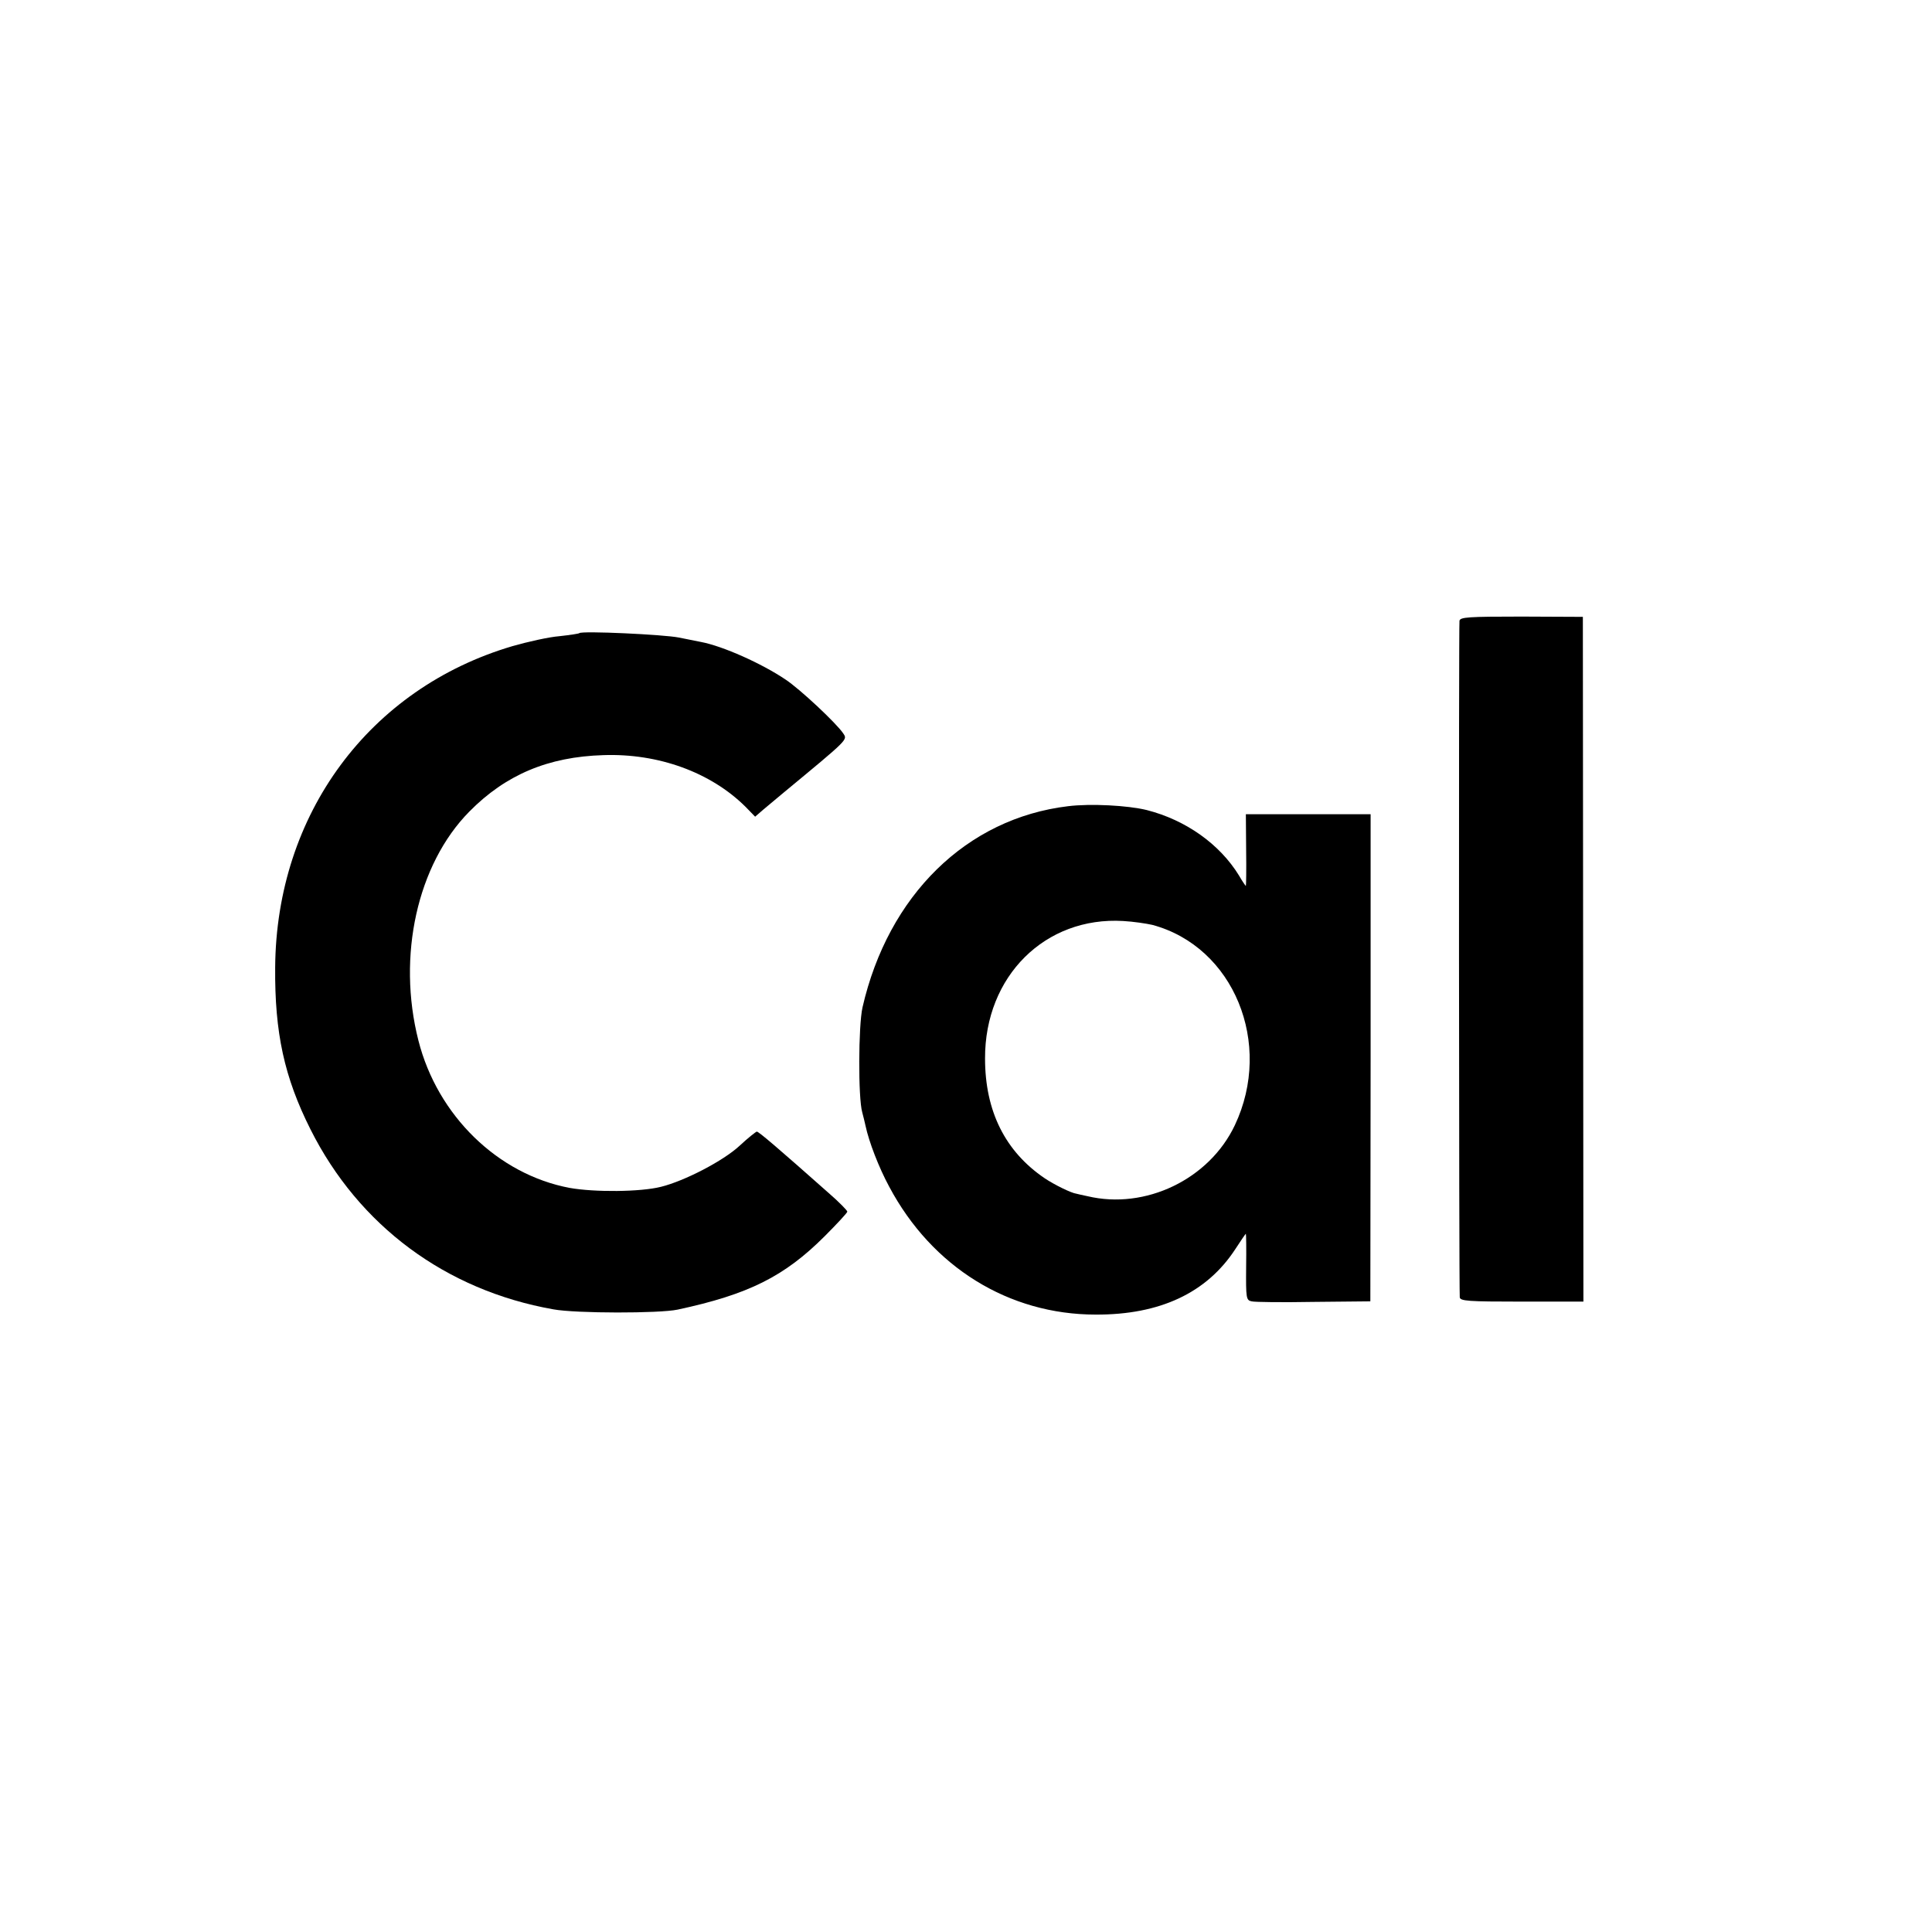
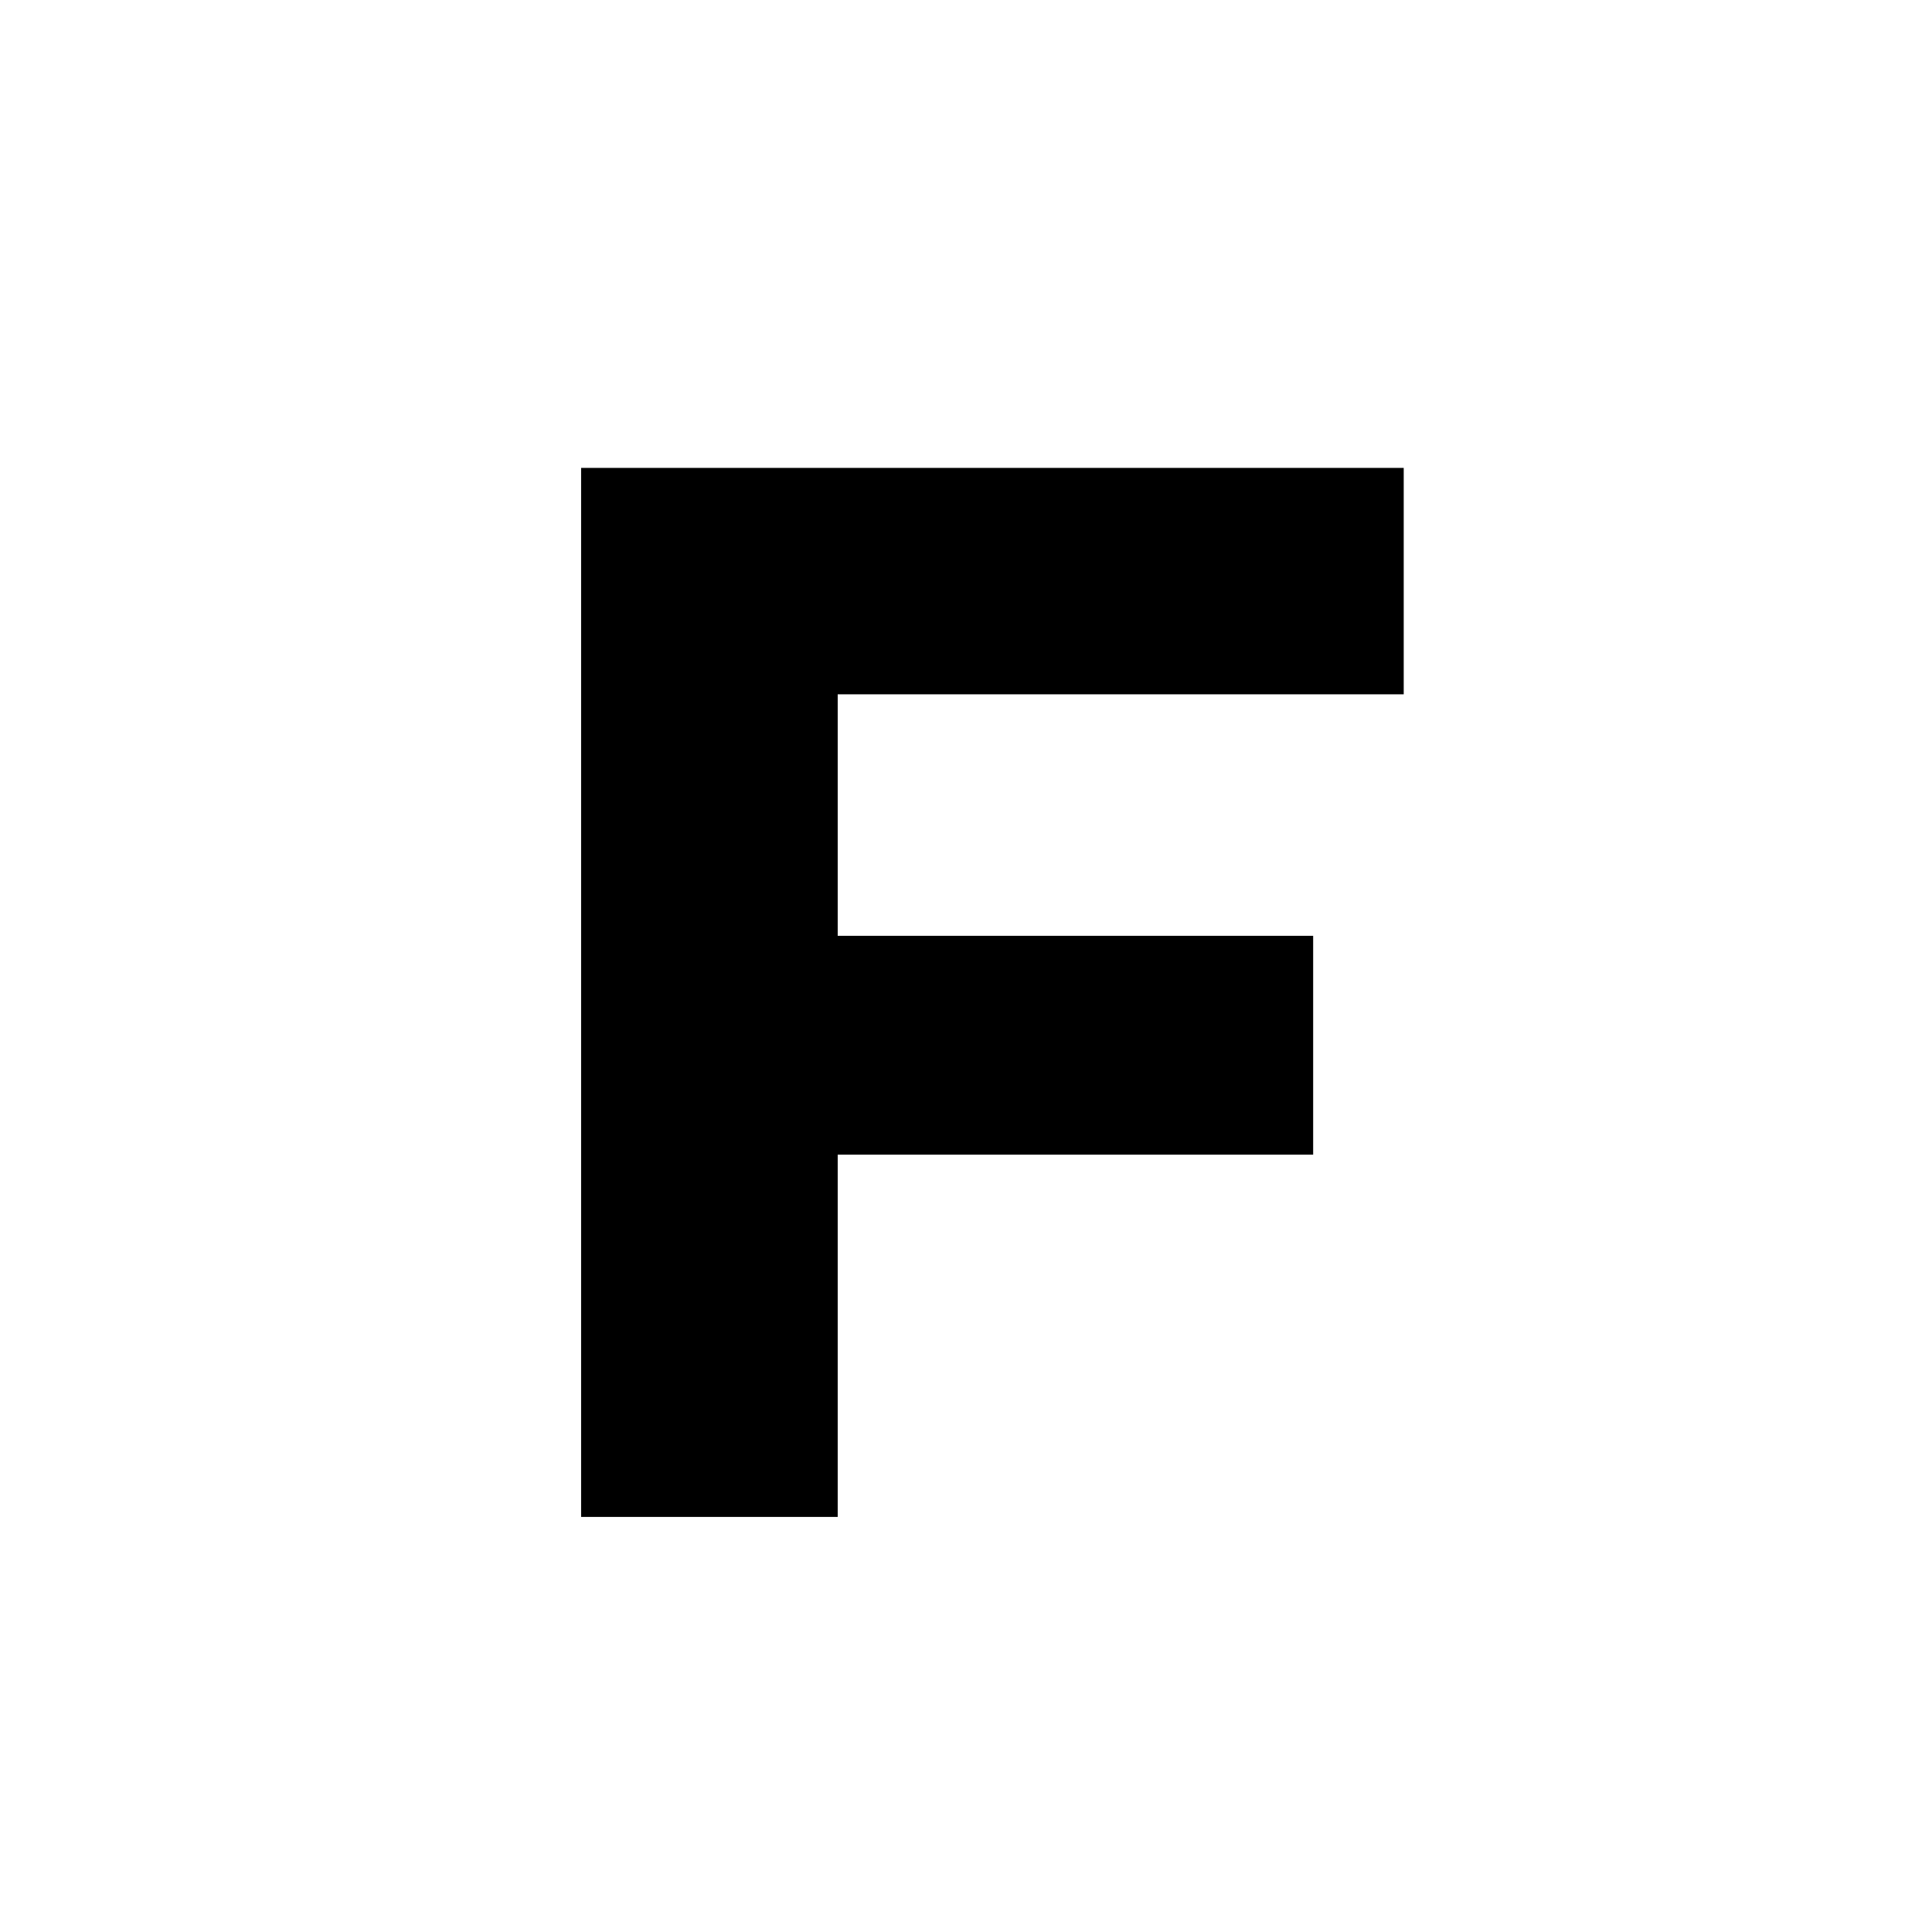
- <svg xmlns="http://www.w3.org/2000/svg" version="1.0" width="700pt" height="700pt" viewBox="0 0 700 700" preserveAspectRatio="xMidYMid meet">
-   <g transform="translate(0,700) scale(0.1,-0.1)" fill="#000000" stroke="none">
-     <path d="M5288 4751 c-3 -14 -2 -2406 1 -2451 1 -14 30 -16 224 -16 l224 0 -1 1241 -1 1240 -222 1 c-193 0 -222 -2 -225 -15z" />
-     <path d="M2099 4706 c-2 -2 -35 -7 -72 -11 -38 -3 -114 -20 -170 -36 -519 -153 -856 -609 -860 -1164 -2 -237 33 -398 128 -587 175 -349 490 -583 880 -652 81 -15 385 -15 450 -1 257 55 387 120 533 266 45 45 82 85 82 89 0 4 -30 35 -67 67 -185 164 -254 223 -261 223 -4 -1 -32 -23 -62 -51 -59 -55 -200 -128 -285 -149 -75 -19 -241 -20 -331 -4 -260 49 -479 262 -548 534 -78 306 -4 638 184 829 132 134 286 199 486 205 199 7 389 -62 515 -187 l35 -36 30 26 c16 13 49 41 73 61 238 197 232 191 216 215 -24 36 -156 160 -209 195 -86 58 -227 121 -306 136 -14 3 -50 10 -80 16 -54 11 -352 25 -361 16z" />
-     <path d="M3870 4079 c-368 -44 -652 -323 -745 -729 -15 -67 -16 -327 -1 -380 4 -14 9 -36 12 -49 12 -57 48 -151 86 -221 155 -291 433 -463 748 -463 233 -1 402 79 505 236 20 31 38 57 39 57 1 0 2 -54 1 -120 -1 -114 0 -121 20 -125 11 -3 112 -4 225 -2 l205 2 1 883 0 882 -226 0 -226 0 1 -130 c1 -71 0 -130 -1 -130 -1 0 -13 17 -25 38 -70 114 -193 201 -334 237 -69 17 -204 24 -285 14z m305 -430 c295 -79 439 -430 299 -726 -93 -196 -324 -307 -534 -257 -19 4 -37 8 -40 9 -18 2 -81 33 -115 56 -143 97 -216 243 -216 434 -1 298 218 515 501 498 36 -2 83 -9 105 -14z" />
-   </g>
+ <svg xmlns="http://www.w3.org/2000/svg" viewBox="0 0 256 256">
+   <path d="M77 62h109v30h-75v32h63v29h-63v48H77z" />
</svg>
